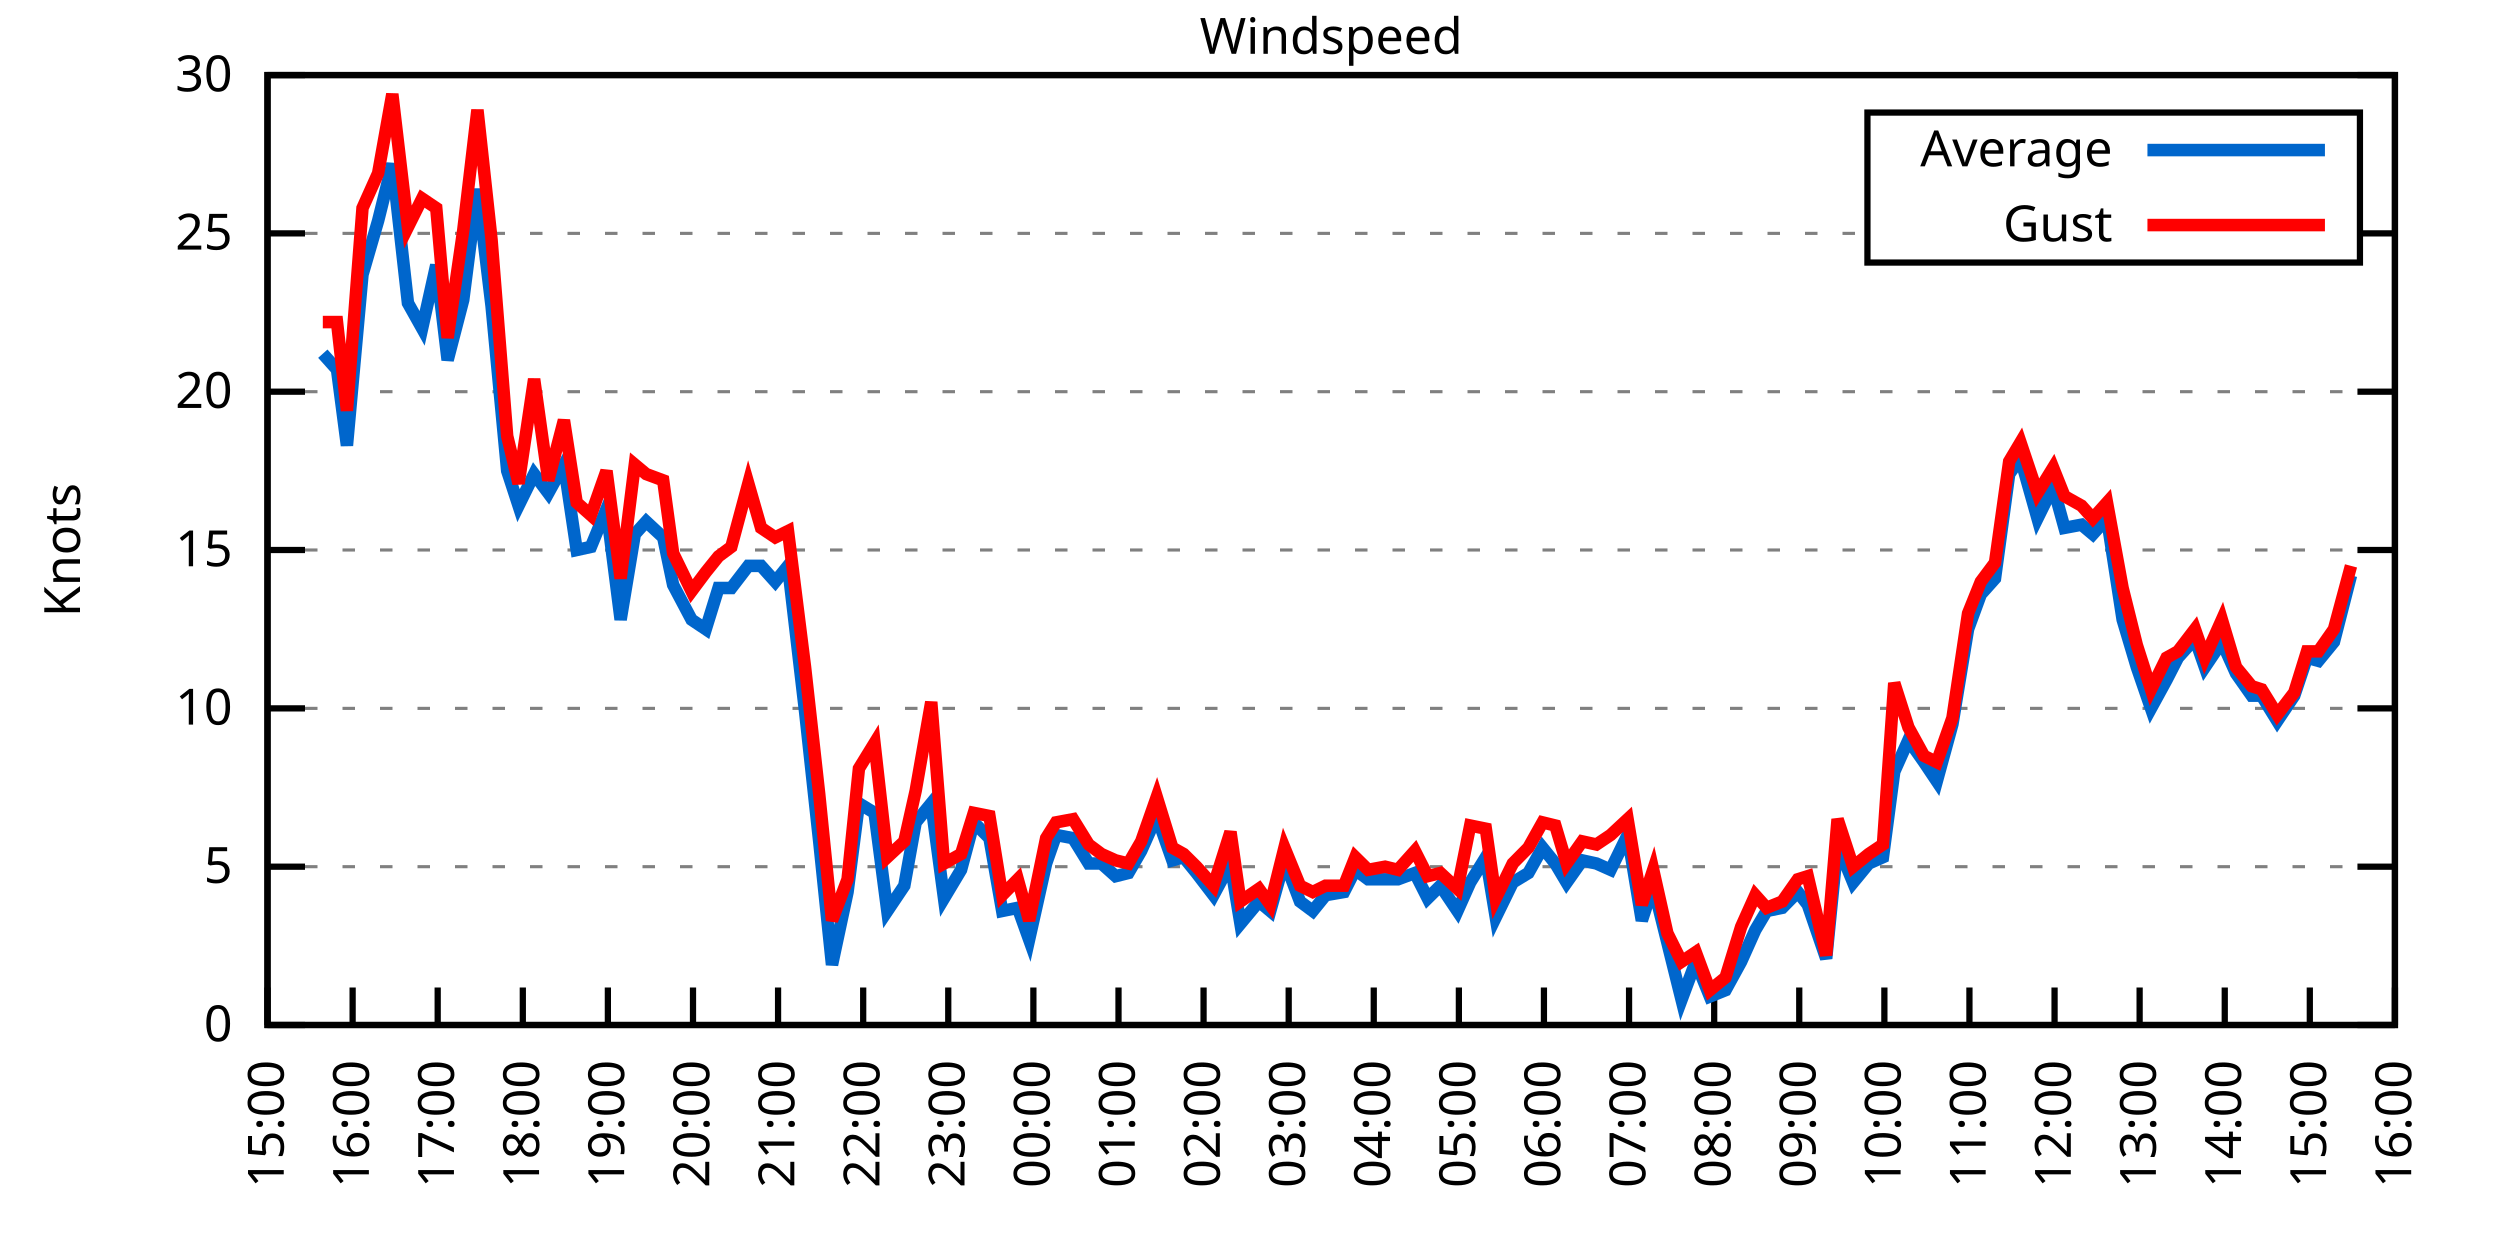
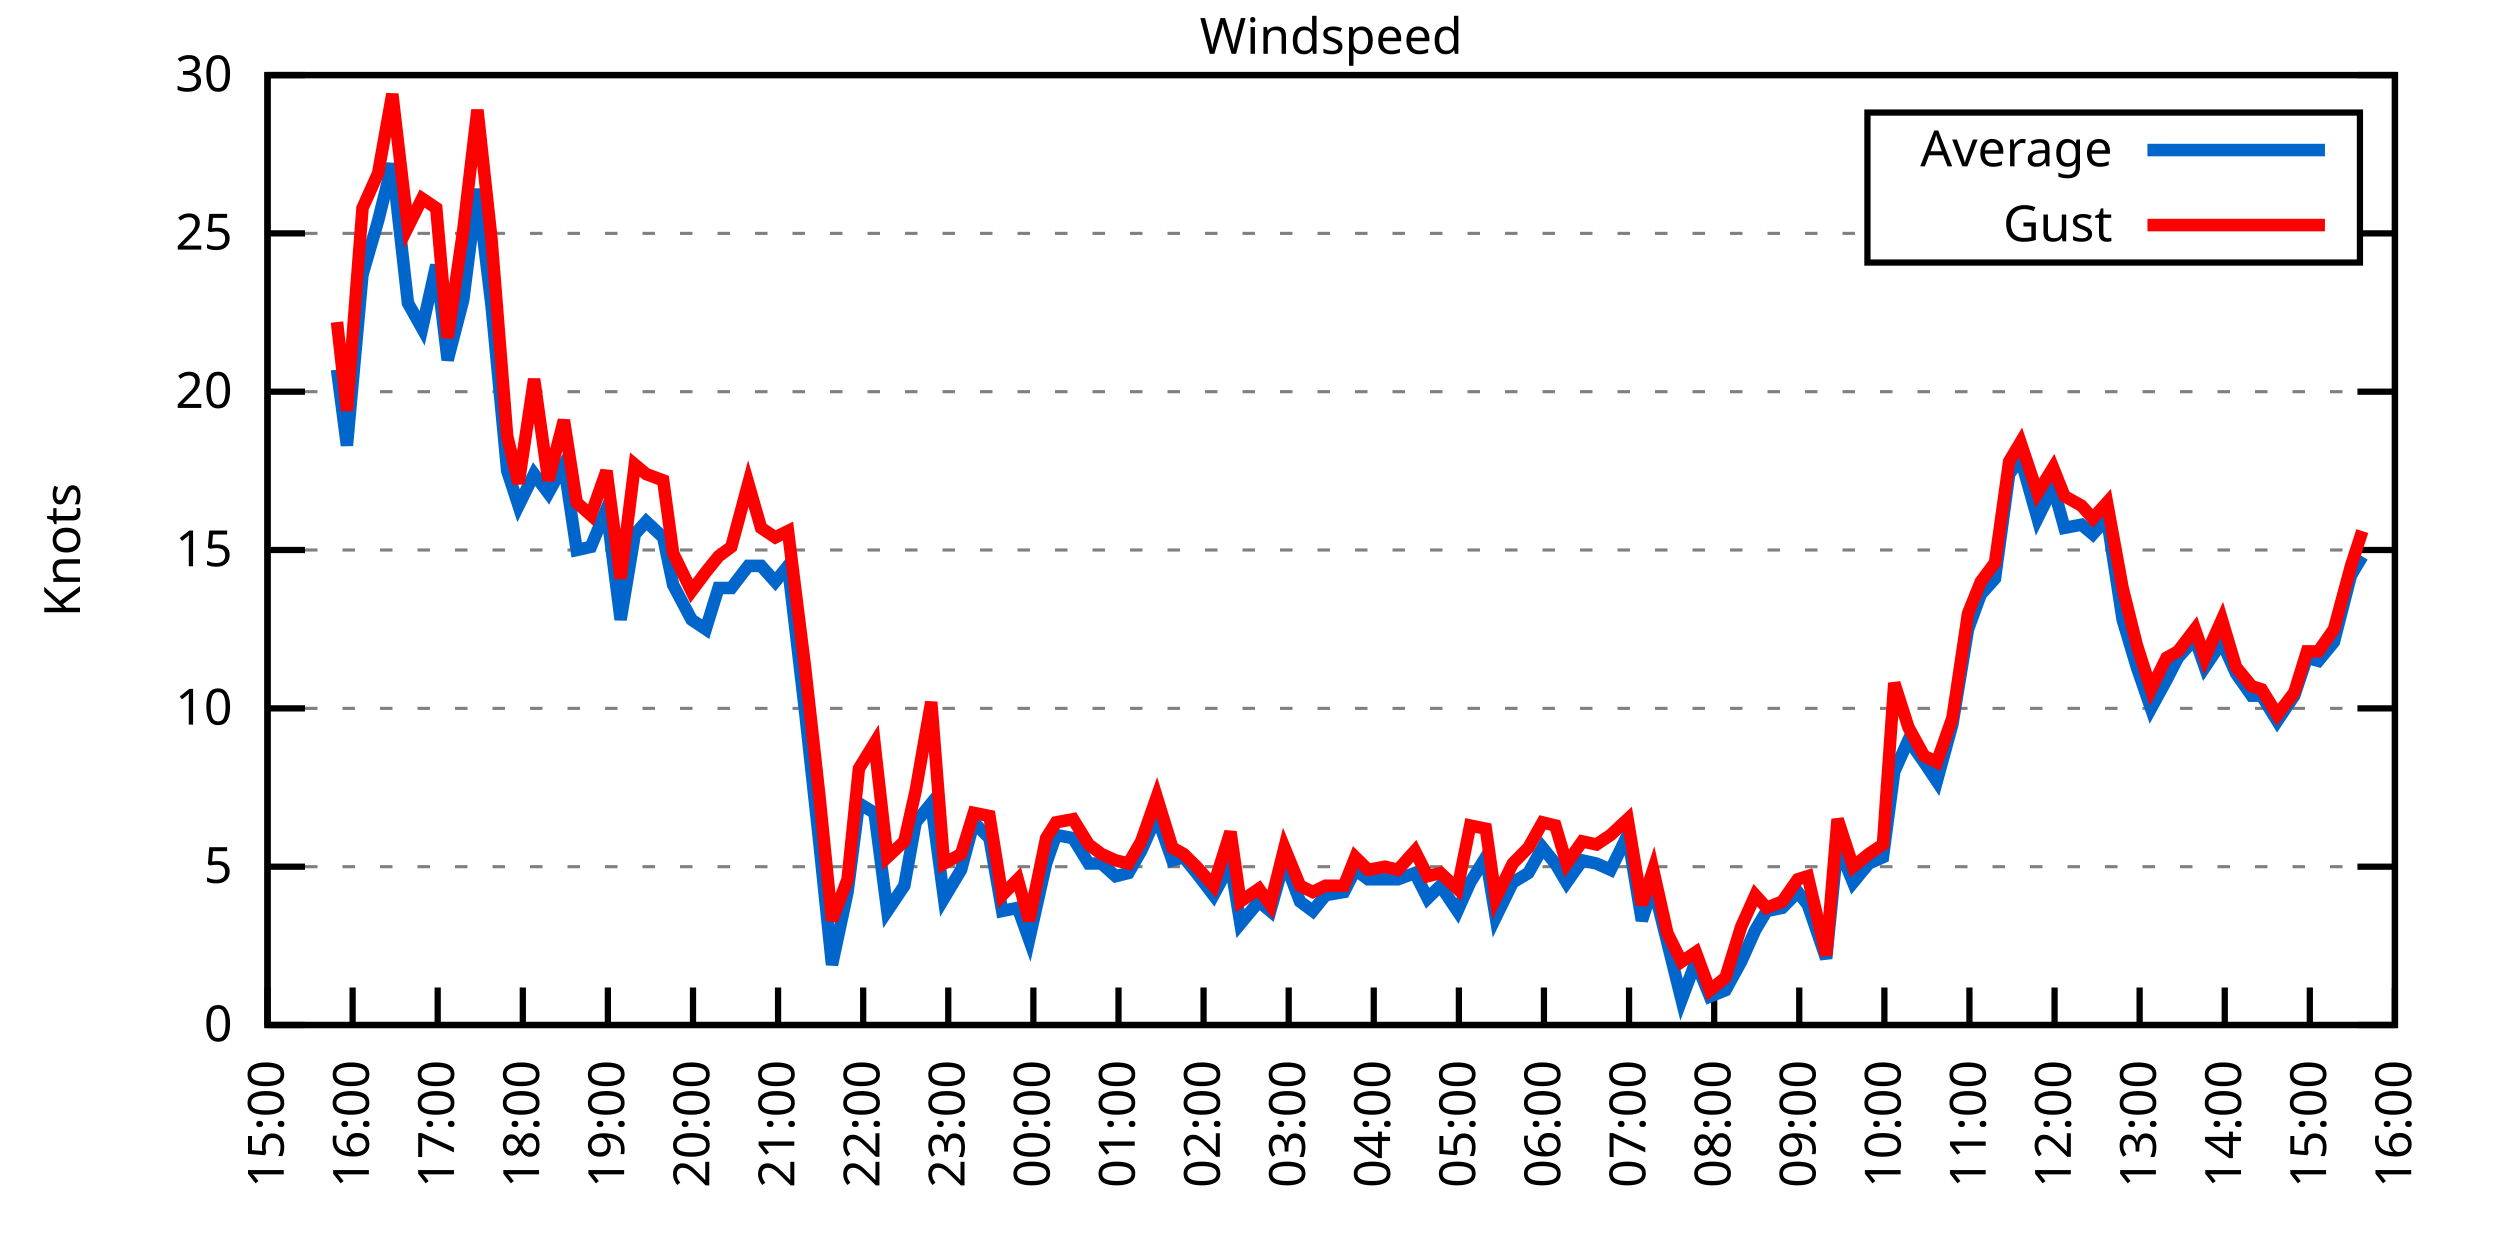
<svg xmlns="http://www.w3.org/2000/svg" xmlns:xlink="http://www.w3.org/1999/xlink" width="400" height="200" viewBox="0 0 400 200">
  <g id="gnuplot_canvas">
    <rect x="0" y="0" width="400" height="200" fill="none" />
    <defs>
      <circle id="gpDot" r="0.5" stroke-width="0.5" stroke="currentColor" />
      <path id="gpPt0" stroke-width="0.333" stroke="currentColor" d="M-1,0 h2 M0,-1 v2" />
      <path id="gpPt1" stroke-width="0.333" stroke="currentColor" d="M-1,-1 L1,1 M1,-1 L-1,1" />
      <path id="gpPt2" stroke-width="0.333" stroke="currentColor" d="M-1,0 L1,0 M0,-1 L0,1 M-1,-1 L1,1 M-1,1 L1,-1" />
      <rect id="gpPt3" stroke-width="0.333" stroke="currentColor" x="-1" y="-1" width="2" height="2" />
      <rect id="gpPt4" stroke-width="0.333" stroke="currentColor" fill="currentColor" x="-1" y="-1" width="2" height="2" />
      <circle id="gpPt5" stroke-width="0.333" stroke="currentColor" cx="0" cy="0" r="1" />
      <use xlink:href="#gpPt5" id="gpPt6" fill="currentColor" stroke="none" />
      <path id="gpPt7" stroke-width="0.333" stroke="currentColor" d="M0,-1.33 L-1.33,0.67 L1.33,0.67 z" />
      <use xlink:href="#gpPt7" id="gpPt8" fill="currentColor" stroke="none" />
      <use xlink:href="#gpPt7" id="gpPt9" stroke="currentColor" transform="rotate(180)" />
      <use xlink:href="#gpPt9" id="gpPt10" fill="currentColor" stroke="none" />
      <use xlink:href="#gpPt3" id="gpPt11" stroke="currentColor" transform="rotate(45)" />
      <use xlink:href="#gpPt11" id="gpPt12" fill="currentColor" stroke="none" />
      <path id="gpPt13" stroke-width="0.333" stroke="currentColor" d="M0,1.330 L1.265,0.411 L0.782,-1.067 L-0.782,-1.076 L-1.265,0.411 z" />
      <use xlink:href="#gpPt13" id="gpPt14" fill="currentColor" stroke="none" />
      <filter id="textbox" filterUnits="objectBoundingBox" x="0" y="0" height="1" width="1">
        <feFlood flood-color="white" flood-opacity="1" result="bgnd" />
        <feComposite in="SourceGraphic" in2="bgnd" operator="atop" />
      </filter>
      <filter id="greybox" filterUnits="objectBoundingBox" x="0" y="0" height="1" width="1">
        <feFlood flood-color="lightgrey" flood-opacity="1" result="grey" />
        <feComposite in="SourceGraphic" in2="grey" operator="atop" />
      </filter>
    </defs>
    <g fill="none" color="white" stroke="currentColor" stroke-width="1.00" stroke-linecap="butt" stroke-linejoin="miter">
</g>
    <g fill="none" color="black" stroke="currentColor" stroke-width="1.00" stroke-linecap="butt" stroke-linejoin="miter">
      <g stroke="none" shape-rendering="crispEdges">
        <polygon fill="rgb(255, 255, 255)" points="42.80,164.00 383.18,164.00 383.18,12.02 42.80,12.02 " />
      </g>
    </g>
    <g fill="none" color="black" stroke="currentColor" stroke-width="1.00" stroke-linecap="butt" stroke-linejoin="miter">
</g>
    <g fill="none" color="black" stroke="black" stroke-width="0.50" stroke-linecap="butt" stroke-linejoin="miter">
</g>
    <g fill="none" color="gray" stroke="currentColor" stroke-width="0.50" stroke-linecap="butt" stroke-linejoin="miter">
      <path stroke="gray" stroke-dasharray="2,4" class="gridline" d="M42.80,164.00 L383.19,164.00  " />
    </g>
    <g fill="none" color="gray" stroke="gray" stroke-width="1.00" stroke-linecap="butt" stroke-linejoin="miter">
</g>
    <g fill="none" color="black" stroke="currentColor" stroke-width="1.00" stroke-linecap="butt" stroke-linejoin="miter">
      <path stroke="black" d="M42.80,164.00 L48.80,164.00 M383.19,164.00 L377.19,164.00  " />
      <g transform="translate(37.20,166.60)" stroke="none" fill="black" font-family="Sans" font-size="8.00" text-anchor="end">
        <text>
          <tspan font-family="Sans"> 0</tspan>
        </text>
      </g>
    </g>
    <g fill="none" color="black" stroke="currentColor" stroke-width="1.00" stroke-linecap="butt" stroke-linejoin="miter">
</g>
    <g fill="none" color="black" stroke="black" stroke-width="0.50" stroke-linecap="butt" stroke-linejoin="miter">
</g>
    <g fill="none" color="gray" stroke="currentColor" stroke-width="0.50" stroke-linecap="butt" stroke-linejoin="miter">
      <path stroke="gray" stroke-dasharray="2,4" class="gridline" d="M42.80,138.67 L383.19,138.67  " />
    </g>
    <g fill="none" color="gray" stroke="gray" stroke-width="1.00" stroke-linecap="butt" stroke-linejoin="miter">
</g>
    <g fill="none" color="black" stroke="currentColor" stroke-width="1.00" stroke-linecap="butt" stroke-linejoin="miter">
      <path stroke="black" d="M42.80,138.67 L48.80,138.67 M383.19,138.67 L377.19,138.67  " />
      <g transform="translate(37.20,141.27)" stroke="none" fill="black" font-family="Sans" font-size="8.00" text-anchor="end">
        <text>
          <tspan font-family="Sans"> 5</tspan>
        </text>
      </g>
    </g>
    <g fill="none" color="black" stroke="currentColor" stroke-width="1.00" stroke-linecap="butt" stroke-linejoin="miter">
</g>
    <g fill="none" color="black" stroke="black" stroke-width="0.50" stroke-linecap="butt" stroke-linejoin="miter">
</g>
    <g fill="none" color="gray" stroke="currentColor" stroke-width="0.50" stroke-linecap="butt" stroke-linejoin="miter">
      <path stroke="gray" stroke-dasharray="2,4" class="gridline" d="M42.80,113.34 L383.19,113.34  " />
    </g>
    <g fill="none" color="gray" stroke="gray" stroke-width="1.00" stroke-linecap="butt" stroke-linejoin="miter">
</g>
    <g fill="none" color="black" stroke="currentColor" stroke-width="1.00" stroke-linecap="butt" stroke-linejoin="miter">
      <path stroke="black" d="M42.80,113.34 L48.80,113.34 M383.19,113.34 L377.19,113.34  " />
      <g transform="translate(37.20,115.94)" stroke="none" fill="black" font-family="Sans" font-size="8.00" text-anchor="end">
        <text>
          <tspan font-family="Sans"> 10</tspan>
        </text>
      </g>
    </g>
    <g fill="none" color="black" stroke="currentColor" stroke-width="1.00" stroke-linecap="butt" stroke-linejoin="miter">
</g>
    <g fill="none" color="black" stroke="black" stroke-width="0.50" stroke-linecap="butt" stroke-linejoin="miter">
</g>
    <g fill="none" color="gray" stroke="currentColor" stroke-width="0.50" stroke-linecap="butt" stroke-linejoin="miter">
      <path stroke="gray" stroke-dasharray="2,4" class="gridline" d="M42.80,88.00 L383.19,88.00  " />
    </g>
    <g fill="none" color="gray" stroke="gray" stroke-width="1.00" stroke-linecap="butt" stroke-linejoin="miter">
</g>
    <g fill="none" color="black" stroke="currentColor" stroke-width="1.00" stroke-linecap="butt" stroke-linejoin="miter">
      <path stroke="black" d="M42.80,88.00 L48.80,88.00 M383.19,88.00 L377.19,88.00  " />
      <g transform="translate(37.20,90.60)" stroke="none" fill="black" font-family="Sans" font-size="8.00" text-anchor="end">
        <text>
          <tspan font-family="Sans"> 15</tspan>
        </text>
      </g>
    </g>
    <g fill="none" color="black" stroke="currentColor" stroke-width="1.00" stroke-linecap="butt" stroke-linejoin="miter">
</g>
    <g fill="none" color="black" stroke="black" stroke-width="0.50" stroke-linecap="butt" stroke-linejoin="miter">
</g>
    <g fill="none" color="gray" stroke="currentColor" stroke-width="0.50" stroke-linecap="butt" stroke-linejoin="miter">
      <path stroke="gray" stroke-dasharray="2,4" class="gridline" d="M42.80,62.67 L383.19,62.67  " />
    </g>
    <g fill="none" color="gray" stroke="gray" stroke-width="1.00" stroke-linecap="butt" stroke-linejoin="miter">
</g>
    <g fill="none" color="black" stroke="currentColor" stroke-width="1.00" stroke-linecap="butt" stroke-linejoin="miter">
      <path stroke="black" d="M42.80,62.67 L48.80,62.67 M383.19,62.67 L377.19,62.67  " />
      <g transform="translate(37.20,65.27)" stroke="none" fill="black" font-family="Sans" font-size="8.00" text-anchor="end">
        <text>
          <tspan font-family="Sans"> 20</tspan>
        </text>
      </g>
    </g>
    <g fill="none" color="black" stroke="currentColor" stroke-width="1.00" stroke-linecap="butt" stroke-linejoin="miter">
</g>
    <g fill="none" color="black" stroke="black" stroke-width="0.50" stroke-linecap="butt" stroke-linejoin="miter">
</g>
    <g fill="none" color="gray" stroke="currentColor" stroke-width="0.50" stroke-linecap="butt" stroke-linejoin="miter">
      <path stroke="gray" stroke-dasharray="2,4" class="gridline" d="M42.80,37.34 L298.79,37.34 M377.59,37.34 L383.19,37.34  " />
    </g>
    <g fill="none" color="gray" stroke="gray" stroke-width="1.00" stroke-linecap="butt" stroke-linejoin="miter">
</g>
    <g fill="none" color="black" stroke="currentColor" stroke-width="1.00" stroke-linecap="butt" stroke-linejoin="miter">
      <path stroke="black" d="M42.80,37.34 L48.80,37.34 M383.19,37.34 L377.19,37.34  " />
      <g transform="translate(37.20,39.94)" stroke="none" fill="black" font-family="Sans" font-size="8.00" text-anchor="end">
        <text>
          <tspan font-family="Sans"> 25</tspan>
        </text>
      </g>
    </g>
    <g fill="none" color="black" stroke="currentColor" stroke-width="1.00" stroke-linecap="butt" stroke-linejoin="miter">
</g>
    <g fill="none" color="black" stroke="black" stroke-width="0.50" stroke-linecap="butt" stroke-linejoin="miter">
</g>
    <g fill="none" color="gray" stroke="currentColor" stroke-width="0.50" stroke-linecap="butt" stroke-linejoin="miter">
      <path stroke="gray" stroke-dasharray="2,4" class="gridline" d="M42.80,12.01 L383.19,12.01  " />
    </g>
    <g fill="none" color="gray" stroke="gray" stroke-width="1.00" stroke-linecap="butt" stroke-linejoin="miter">
</g>
    <g fill="none" color="black" stroke="currentColor" stroke-width="1.00" stroke-linecap="butt" stroke-linejoin="miter">
      <path stroke="black" d="M42.80,12.01 L48.80,12.01 M383.19,12.01 L377.19,12.01  " />
      <g transform="translate(37.20,14.61)" stroke="none" fill="black" font-family="Sans" font-size="8.00" text-anchor="end">
        <text>
          <tspan font-family="Sans"> 30</tspan>
        </text>
      </g>
    </g>
    <g fill="none" color="black" stroke="currentColor" stroke-width="1.00" stroke-linecap="butt" stroke-linejoin="miter">
      <path stroke="black" d="M42.80,164.00 L42.80,158.00  " />
      <g transform="translate(45.40,169.60) rotate(270.00)" stroke="none" fill="black" font-family="Sans" font-size="8.00" text-anchor="end">
        <text>
          <tspan font-family="Sans">15:00</tspan>
        </text>
      </g>
    </g>
    <g fill="none" color="black" stroke="currentColor" stroke-width="1.00" stroke-linecap="butt" stroke-linejoin="miter">
      <path stroke="black" d="M56.42,164.00 L56.42,158.00  " />
      <g transform="translate(59.02,169.60) rotate(270.00)" stroke="none" fill="black" font-family="Sans" font-size="8.00" text-anchor="end">
        <text>
          <tspan font-family="Sans">16:00</tspan>
        </text>
      </g>
    </g>
    <g fill="none" color="black" stroke="currentColor" stroke-width="1.00" stroke-linecap="butt" stroke-linejoin="miter">
      <path stroke="black" d="M70.03,164.00 L70.03,158.00  " />
      <g transform="translate(72.63,169.60) rotate(270.00)" stroke="none" fill="black" font-family="Sans" font-size="8.00" text-anchor="end">
        <text>
          <tspan font-family="Sans">17:00</tspan>
        </text>
      </g>
    </g>
    <g fill="none" color="black" stroke="currentColor" stroke-width="1.00" stroke-linecap="butt" stroke-linejoin="miter">
      <path stroke="black" d="M83.65,164.00 L83.65,158.00  " />
      <g transform="translate(86.25,169.60) rotate(270.00)" stroke="none" fill="black" font-family="Sans" font-size="8.00" text-anchor="end">
        <text>
          <tspan font-family="Sans">18:00</tspan>
        </text>
      </g>
    </g>
    <g fill="none" color="black" stroke="currentColor" stroke-width="1.00" stroke-linecap="butt" stroke-linejoin="miter">
      <path stroke="black" d="M97.26,164.00 L97.26,158.00  " />
      <g transform="translate(99.86,169.60) rotate(270.00)" stroke="none" fill="black" font-family="Sans" font-size="8.00" text-anchor="end">
        <text>
          <tspan font-family="Sans">19:00</tspan>
        </text>
      </g>
    </g>
    <g fill="none" color="black" stroke="currentColor" stroke-width="1.00" stroke-linecap="butt" stroke-linejoin="miter">
      <path stroke="black" d="M110.88,164.00 L110.88,158.00  " />
      <g transform="translate(113.48,169.60) rotate(270.00)" stroke="none" fill="black" font-family="Sans" font-size="8.00" text-anchor="end">
        <text>
          <tspan font-family="Sans">20:00</tspan>
        </text>
      </g>
    </g>
    <g fill="none" color="black" stroke="currentColor" stroke-width="1.00" stroke-linecap="butt" stroke-linejoin="miter">
      <path stroke="black" d="M124.49,164.00 L124.49,158.00  " />
      <g transform="translate(127.09,169.60) rotate(270.00)" stroke="none" fill="black" font-family="Sans" font-size="8.00" text-anchor="end">
        <text>
          <tspan font-family="Sans">21:00</tspan>
        </text>
      </g>
    </g>
    <g fill="none" color="black" stroke="currentColor" stroke-width="1.00" stroke-linecap="butt" stroke-linejoin="miter">
      <path stroke="black" d="M138.11,164.00 L138.11,158.00  " />
      <g transform="translate(140.71,169.60) rotate(270.00)" stroke="none" fill="black" font-family="Sans" font-size="8.00" text-anchor="end">
        <text>
          <tspan font-family="Sans">22:00</tspan>
        </text>
      </g>
    </g>
    <g fill="none" color="black" stroke="currentColor" stroke-width="1.00" stroke-linecap="butt" stroke-linejoin="miter">
      <path stroke="black" d="M151.72,164.00 L151.72,158.00  " />
      <g transform="translate(154.32,169.60) rotate(270.00)" stroke="none" fill="black" font-family="Sans" font-size="8.00" text-anchor="end">
        <text>
          <tspan font-family="Sans">23:00</tspan>
        </text>
      </g>
    </g>
    <g fill="none" color="black" stroke="currentColor" stroke-width="1.00" stroke-linecap="butt" stroke-linejoin="miter">
      <path stroke="black" d="M165.34,164.00 L165.34,158.00  " />
      <g transform="translate(167.94,169.60) rotate(270.00)" stroke="none" fill="black" font-family="Sans" font-size="8.00" text-anchor="end">
        <text>
          <tspan font-family="Sans">00:00</tspan>
        </text>
      </g>
    </g>
    <g fill="none" color="black" stroke="currentColor" stroke-width="1.00" stroke-linecap="butt" stroke-linejoin="miter">
      <path stroke="black" d="M178.96,164.00 L178.96,158.00  " />
      <g transform="translate(181.56,169.60) rotate(270.00)" stroke="none" fill="black" font-family="Sans" font-size="8.00" text-anchor="end">
        <text>
          <tspan font-family="Sans">01:00</tspan>
        </text>
      </g>
    </g>
    <g fill="none" color="black" stroke="currentColor" stroke-width="1.00" stroke-linecap="butt" stroke-linejoin="miter">
      <path stroke="black" d="M192.57,164.00 L192.57,158.00  " />
      <g transform="translate(195.17,169.60) rotate(270.00)" stroke="none" fill="black" font-family="Sans" font-size="8.00" text-anchor="end">
        <text>
          <tspan font-family="Sans">02:00</tspan>
        </text>
      </g>
    </g>
    <g fill="none" color="black" stroke="currentColor" stroke-width="1.00" stroke-linecap="butt" stroke-linejoin="miter">
      <path stroke="black" d="M206.19,164.00 L206.19,158.00  " />
      <g transform="translate(208.79,169.60) rotate(270.00)" stroke="none" fill="black" font-family="Sans" font-size="8.00" text-anchor="end">
        <text>
          <tspan font-family="Sans">03:00</tspan>
        </text>
      </g>
    </g>
    <g fill="none" color="black" stroke="currentColor" stroke-width="1.00" stroke-linecap="butt" stroke-linejoin="miter">
      <path stroke="black" d="M219.80,164.00 L219.80,158.00  " />
      <g transform="translate(222.40,169.60) rotate(270.00)" stroke="none" fill="black" font-family="Sans" font-size="8.00" text-anchor="end">
        <text>
          <tspan font-family="Sans">04:00</tspan>
        </text>
      </g>
    </g>
    <g fill="none" color="black" stroke="currentColor" stroke-width="1.00" stroke-linecap="butt" stroke-linejoin="miter">
      <path stroke="black" d="M233.42,164.00 L233.42,158.00  " />
      <g transform="translate(236.02,169.60) rotate(270.00)" stroke="none" fill="black" font-family="Sans" font-size="8.00" text-anchor="end">
        <text>
          <tspan font-family="Sans">05:00</tspan>
        </text>
      </g>
    </g>
    <g fill="none" color="black" stroke="currentColor" stroke-width="1.00" stroke-linecap="butt" stroke-linejoin="miter">
      <path stroke="black" d="M247.03,164.00 L247.03,158.00  " />
      <g transform="translate(249.63,169.60) rotate(270.00)" stroke="none" fill="black" font-family="Sans" font-size="8.00" text-anchor="end">
        <text>
          <tspan font-family="Sans">06:00</tspan>
        </text>
      </g>
    </g>
    <g fill="none" color="black" stroke="currentColor" stroke-width="1.00" stroke-linecap="butt" stroke-linejoin="miter">
      <path stroke="black" d="M260.65,164.00 L260.65,158.00  " />
      <g transform="translate(263.25,169.60) rotate(270.00)" stroke="none" fill="black" font-family="Sans" font-size="8.00" text-anchor="end">
        <text>
          <tspan font-family="Sans">07:00</tspan>
        </text>
      </g>
    </g>
    <g fill="none" color="black" stroke="currentColor" stroke-width="1.00" stroke-linecap="butt" stroke-linejoin="miter">
      <path stroke="black" d="M274.27,164.00 L274.27,158.00  " />
      <g transform="translate(276.87,169.60) rotate(270.00)" stroke="none" fill="black" font-family="Sans" font-size="8.00" text-anchor="end">
        <text>
          <tspan font-family="Sans">08:00</tspan>
        </text>
      </g>
    </g>
    <g fill="none" color="black" stroke="currentColor" stroke-width="1.00" stroke-linecap="butt" stroke-linejoin="miter">
      <path stroke="black" d="M287.88,164.00 L287.88,158.00  " />
      <g transform="translate(290.48,169.60) rotate(270.00)" stroke="none" fill="black" font-family="Sans" font-size="8.00" text-anchor="end">
        <text>
          <tspan font-family="Sans">09:00</tspan>
        </text>
      </g>
    </g>
    <g fill="none" color="black" stroke="currentColor" stroke-width="1.00" stroke-linecap="butt" stroke-linejoin="miter">
      <path stroke="black" d="M301.50,164.00 L301.50,158.00  " />
      <g transform="translate(304.10,169.60) rotate(270.00)" stroke="none" fill="black" font-family="Sans" font-size="8.00" text-anchor="end">
        <text>
          <tspan font-family="Sans">10:00</tspan>
        </text>
      </g>
    </g>
    <g fill="none" color="black" stroke="currentColor" stroke-width="1.00" stroke-linecap="butt" stroke-linejoin="miter">
      <path stroke="black" d="M315.11,164.00 L315.11,158.00  " />
      <g transform="translate(317.71,169.60) rotate(270.00)" stroke="none" fill="black" font-family="Sans" font-size="8.00" text-anchor="end">
        <text>
          <tspan font-family="Sans">11:00</tspan>
        </text>
      </g>
    </g>
    <g fill="none" color="black" stroke="currentColor" stroke-width="1.00" stroke-linecap="butt" stroke-linejoin="miter">
      <path stroke="black" d="M328.73,164.00 L328.73,158.00  " />
      <g transform="translate(331.33,169.60) rotate(270.00)" stroke="none" fill="black" font-family="Sans" font-size="8.00" text-anchor="end">
        <text>
          <tspan font-family="Sans">12:00</tspan>
        </text>
      </g>
    </g>
    <g fill="none" color="black" stroke="currentColor" stroke-width="1.00" stroke-linecap="butt" stroke-linejoin="miter">
      <path stroke="black" d="M342.34,164.00 L342.34,158.00  " />
      <g transform="translate(344.94,169.60) rotate(270.00)" stroke="none" fill="black" font-family="Sans" font-size="8.00" text-anchor="end">
        <text>
          <tspan font-family="Sans">13:00</tspan>
        </text>
      </g>
    </g>
    <g fill="none" color="black" stroke="currentColor" stroke-width="1.00" stroke-linecap="butt" stroke-linejoin="miter">
      <path stroke="black" d="M355.96,164.00 L355.96,158.00  " />
      <g transform="translate(358.56,169.60) rotate(270.00)" stroke="none" fill="black" font-family="Sans" font-size="8.00" text-anchor="end">
        <text>
          <tspan font-family="Sans">14:00</tspan>
        </text>
      </g>
    </g>
    <g fill="none" color="black" stroke="currentColor" stroke-width="1.00" stroke-linecap="butt" stroke-linejoin="miter">
      <path stroke="black" d="M369.57,164.00 L369.57,158.00  " />
      <g transform="translate(372.17,169.60) rotate(270.00)" stroke="none" fill="black" font-family="Sans" font-size="8.00" text-anchor="end">
        <text>
          <tspan font-family="Sans">15:00</tspan>
        </text>
      </g>
    </g>
    <g fill="none" color="black" stroke="currentColor" stroke-width="1.00" stroke-linecap="butt" stroke-linejoin="miter">
      <path stroke="black" d="M383.19,164.00 L383.19,158.00  " />
      <g transform="translate(385.79,169.60) rotate(270.00)" stroke="none" fill="black" font-family="Sans" font-size="8.00" text-anchor="end">
        <text>
          <tspan font-family="Sans">16:00</tspan>
        </text>
      </g>
    </g>
    <g fill="none" color="black" stroke="currentColor" stroke-width="1.00" stroke-linecap="butt" stroke-linejoin="miter">
</g>
    <g fill="none" color="black" stroke="currentColor" stroke-width="1.00" stroke-linecap="butt" stroke-linejoin="miter">
      <path stroke="black" d="M42.80,12.01 L42.80,164.00 L383.19,164.00 L383.19,12.01 L42.80,12.01 Z  " />
    </g>
    <g fill="none" color="black" stroke="currentColor" stroke-width="1.00" stroke-linecap="butt" stroke-linejoin="miter">
</g>
    <g fill="none" color="black" stroke="currentColor" stroke-width="1.00" stroke-linecap="butt" stroke-linejoin="miter">
      <path stroke="black" d="M298.79,42.01 L298.79,18.01 L377.59,18.01 L377.59,42.01 L298.79,42.01 Z  " />
    </g>
    <g id="Windspeed_plot_1">
      <g fill="none" color="white" stroke="black" stroke-width="2.00" stroke-linecap="butt" stroke-linejoin="miter">
</g>
      <g fill="none" color="black" stroke="currentColor" stroke-width="2.00" stroke-linecap="butt" stroke-linejoin="miter">
        <g transform="translate(337.99,26.61)" stroke="none" fill="black" font-family="Sans" font-size="8.00" text-anchor="end">
          <text>
            <tspan font-family="Sans">Average</tspan>
          </text>
        </g>
      </g>
      <g fill="none" color="black" stroke="currentColor" stroke-width="2.00" stroke-linecap="butt" stroke-linejoin="miter">
-         <path stroke="rgb(  0, 102, 204)" d="M343.59,24.01 L371.99,24.01 M51.65,56.59 L53.92,59.13 L55.51,71.29 L58.00,43.93 L60.50,35.32 L62.77,26.20   L65.27,48.49 L67.54,52.54 L69.80,42.41 L71.62,57.61 L74.12,47.98 L76.39,30.25 L78.65,48.99 L81.15,75.34   L82.97,80.91 L85.46,75.85 L87.73,78.89 L90.23,74.33 L92.27,88.00 L94.54,87.50 L97.04,81.42 L99.30,99.15   L101.57,85.47 L103.39,83.45 L106.11,85.98 L107.70,93.58 L110.65,99.15 L112.92,100.67 L114.96,94.08 L117.01,94.08   L119.73,90.54 L121.77,90.54 L124.04,93.07 L126.08,90.54 L128.81,113.84 L131.07,134.62 L133.12,154.37 L135.61,142.72   L137.43,128.54 L139.92,130.06 L141.97,145.76 L144.69,141.71 L146.51,131.58 L149.00,128.54 L151.04,143.73 L153.77,139.17   L155.81,131.58 L158.31,134.11 L160.35,145.76 L162.84,145.25 L164.66,150.32 L167.38,138.16 L168.97,133.60 L171.69,134.11   L174.19,138.16 L176.23,138.16 L178.50,140.19 L180.54,139.68 L182.59,136.14 L185.08,130.56 L187.58,137.66 L189.39,137.15   L191.44,139.68 L194.16,143.23 L196.88,138.16 L198.47,147.79 L201.42,144.24 L203.24,145.76 L205.51,137.66 L208.00,144.24   L210.04,145.76 L212.09,143.23 L215.04,142.72 L216.85,139.17 L218.90,140.69 L221.62,140.69 L223.66,140.69 L226.38,139.68   L228.43,143.73 L230.47,141.71 L233.19,145.76 L235.23,141.20 L237.73,137.15 L239.32,146.77 L242.04,141.20 L244.54,139.68   L246.81,135.63 L248.85,138.16 L250.66,141.20 L253.16,137.66 L255.43,138.16 L257.70,139.17 L260.42,133.60 L262.69,147.28   L264.51,141.71 L266.78,150.83 L269.05,159.95 L271.32,153.87 L273.58,159.44 L276.08,158.43 L278.58,153.87 L280.85,148.80   L282.66,145.76 L285.16,145.25 L287.65,142.72 L289.24,144.75 L292.19,153.36 L294.01,135.12 L296.50,141.20 L299.00,138.16   L301.27,137.15 L303.08,123.47 L305.35,118.40 L307.85,121.95 L309.89,124.99 L312.39,115.87 L314.89,100.67 L316.93,95.10   L319.20,92.56 L321.47,75.85 L323.28,73.31 L326.00,82.94 L328.50,77.87 L330.32,84.46 L333.04,83.95 L334.85,85.47   L337.12,82.94 L339.62,99.15 L341.89,106.75 L344.16,113.34 L346.65,108.78 L348.47,105.23 L351.19,102.19 L352.78,106.75   L355.50,102.70 L357.77,107.76 L360.27,111.31 L361.86,111.31 L364.36,115.36 L367.08,111.31 L369.12,105.23 L370.94,105.74   L373.43,102.70 L376.16,92.06  " />
+         <path stroke="rgb(  0, 102, 204)" d="M343.59,24.01 L371.99,24.01 M53.92,59.13 L55.51,71.29 L58.00,43.93 L60.50,35.32 L62.77,26.20 L65.27,48.49   L67.54,52.54 L69.80,42.41 L71.62,57.61 L74.12,47.98 L76.39,30.25 L78.65,48.99 L81.15,75.34 L82.97,80.91   L85.46,75.85 L87.73,78.89 L90.23,74.33 L92.27,88.00 L94.54,87.50 L97.04,81.42 L99.30,99.15 L101.57,85.47   L103.39,83.45 L106.11,85.98 L107.70,93.58 L110.65,99.15 L112.92,100.67 L114.96,94.08 L117.01,94.08 L119.73,90.54   L121.77,90.54 L124.04,93.07 L126.08,90.54 L128.81,113.84 L131.07,134.62 L133.12,154.37 L135.61,142.72 L137.43,128.54   L139.92,130.06 L141.97,145.76 L144.69,141.71 L146.51,131.58 L149.00,128.54 L151.04,143.73 L153.77,139.17 L155.81,131.58   L158.31,134.11 L160.35,145.76 L162.84,145.25 L164.66,150.32 L167.38,138.16 L168.97,133.60 L171.69,134.11 L174.19,138.16   L176.23,138.16 L178.50,140.19 L180.54,139.68 L182.59,136.14 L185.08,130.56 L187.58,137.66 L189.39,137.15 L191.44,139.68   L194.16,143.23 L196.88,138.16 L198.47,147.79 L201.42,144.24 L203.24,145.76 L205.51,137.66 L208.00,144.24 L210.04,145.76   L212.09,143.23 L215.04,142.72 L216.85,139.17 L218.90,140.69 L221.62,140.69 L223.66,140.69 L226.38,139.68 L228.43,143.73   L230.47,141.71 L233.19,145.76 L235.23,141.20 L237.73,137.15 L239.32,146.77 L242.04,141.20 L244.54,139.68 L246.81,135.63   L248.85,138.16 L250.66,141.20 L253.16,137.66 L255.43,138.16 L257.70,139.17 L260.42,133.60 L262.69,147.28 L264.51,141.71   L266.78,150.83 L269.05,159.95 L271.32,153.87 L273.58,159.44 L276.08,158.43 L278.58,153.87 L280.85,148.80 L282.66,145.76   L285.16,145.25 L287.65,142.72 L289.24,144.75 L292.19,153.36 L294.01,135.12 L296.50,141.20 L299.00,138.16 L301.27,137.15   L303.08,123.47 L305.35,118.40 L307.85,121.95 L309.89,124.99 L312.39,115.87 L314.89,100.67 L316.93,95.10 L319.20,92.56   L321.47,75.85 L323.28,73.31 L326.00,82.94 L328.50,77.87 L330.32,84.46 L333.04,83.95 L334.85,85.47 L337.12,82.94   L339.62,99.15 L341.89,106.75 L344.16,113.34 L346.65,108.78 L348.47,105.23 L351.19,102.19 L352.78,106.75 L355.50,102.70   L357.77,107.76 L360.27,111.31 L361.86,111.31 L364.36,115.36 L367.08,111.31 L369.12,105.23 L370.94,105.74 L373.43,102.70   L376.16,92.06 L377.97,89.02  " />
      </g>
    </g>
    <g id="Windspeed_plot_2">
      <g fill="none" color="black" stroke="currentColor" stroke-width="2.00" stroke-linecap="butt" stroke-linejoin="miter">
        <g transform="translate(337.99,38.61)" stroke="none" fill="black" font-family="Sans" font-size="8.00" text-anchor="end">
          <text>
            <tspan font-family="Sans">Gust</tspan>
          </text>
        </g>
      </g>
      <g fill="none" color="black" stroke="currentColor" stroke-width="2.00" stroke-linecap="butt" stroke-linejoin="miter">
-         <path stroke="rgb(255,   0,   0)" d="M343.59,36.01 L371.99,36.01 M51.65,51.53 L53.92,51.53 L55.51,65.71 L58.00,33.29 L60.50,27.72 L62.77,15.05   L65.27,36.33 L67.54,31.77 L69.80,33.29 L71.62,54.06 L74.12,36.84 L76.39,17.58 L78.65,38.35 L81.15,69.77   L82.97,77.37 L85.46,60.65 L87.73,76.86 L90.23,67.23 L92.27,80.41 L94.54,82.43 L97.04,75.34 L99.30,92.56   L101.57,74.33 L103.39,75.85 L106.11,76.86 L107.70,88.51 L110.65,94.59 L112.92,91.55 L114.96,89.02 L117.01,87.50   L119.73,77.37 L121.77,84.46 L124.04,85.98 L126.08,84.97 L128.81,106.75 L131.07,127.02 L133.12,147.28 L135.61,140.69   L137.43,122.96 L139.92,118.91 L141.97,137.15 L144.69,134.62 L146.51,126.51 L149.00,112.32 L151.04,138.16 L153.77,136.64   L155.81,130.06 L158.31,130.56 L160.35,143.23 L162.84,140.69 L164.66,147.28 L167.38,134.11 L168.97,131.58 L171.69,131.07   L174.19,135.12 L176.23,136.64 L178.50,137.66 L180.54,138.16 L182.59,134.62 L185.08,127.52 L187.58,135.63 L189.39,136.64   L191.44,138.67 L194.16,141.71 L196.88,133.10 L198.47,144.24 L201.42,142.21 L203.24,144.75 L205.51,135.63 L208.00,141.71   L210.04,142.72 L212.09,141.71 L215.04,141.71 L216.85,137.15 L218.90,139.17 L221.62,138.67 L223.66,139.17 L226.38,136.14   L228.43,140.19 L230.47,139.68 L233.19,142.21 L235.23,132.08 L237.73,132.59 L239.32,143.73 L242.04,138.16 L244.54,135.63   L246.81,131.58 L248.85,132.08 L250.66,138.16 L253.16,134.62 L255.43,135.12 L257.70,133.60 L260.42,131.07 L262.69,144.75   L264.51,139.17 L266.78,149.31 L269.05,153.87 L271.32,152.35 L273.58,158.43 L276.08,156.40 L278.58,148.29 L280.85,143.23   L282.66,145.25 L285.16,144.24 L287.65,140.69 L289.24,140.19 L292.19,152.85 L294.01,131.07 L296.50,138.67 L299.00,136.64   L301.27,135.12 L303.08,109.28 L305.35,116.38 L307.85,120.94 L309.89,121.95 L312.39,114.86 L314.89,98.14 L316.93,93.07   L319.20,90.03 L321.47,73.82 L323.28,70.78 L326.00,78.89 L328.50,74.83 L330.32,79.39 L333.04,80.91 L334.85,82.94   L337.12,80.41 L339.62,94.08 L341.89,103.20 L344.16,110.30 L346.65,105.23 L348.47,104.22 L351.19,100.67 L352.78,105.23   L355.50,99.15 L357.77,106.75 L360.27,109.79 L361.86,110.30 L364.36,114.35 L367.08,110.80 L369.12,104.22 L370.94,104.22   L373.43,100.67 L376.16,90.54  " />
+         <path stroke="rgb(255,   0,   0)" d="M343.59,36.01 L371.99,36.01 M53.92,51.53 L55.51,65.71 L58.00,33.29 L60.50,27.72 L62.77,15.05 L65.27,36.33   L67.54,31.77 L69.80,33.29 L71.62,54.06 L74.12,36.84 L76.39,17.58 L78.65,38.35 L81.15,69.77 L82.97,77.37   L85.46,60.65 L87.73,76.86 L90.23,67.23 L92.27,80.41 L94.54,82.43 L97.04,75.34 L99.30,92.56 L101.57,74.33   L103.39,75.85 L106.11,76.86 L107.70,88.51 L110.65,94.59 L112.92,91.55 L114.96,89.02 L117.01,87.50 L119.73,77.37   L121.77,84.46 L124.04,85.98 L126.08,84.97 L128.81,106.75 L131.07,127.02 L133.12,147.28 L135.61,140.69 L137.43,122.96   L139.92,118.91 L141.97,137.15 L144.69,134.62 L146.51,126.51 L149.00,112.32 L151.04,138.16 L153.77,136.64 L155.81,130.06   L158.31,130.56 L160.35,143.23 L162.84,140.69 L164.66,147.28 L167.38,134.11 L168.97,131.58 L171.69,131.07 L174.19,135.12   L176.23,136.64 L178.50,137.66 L180.54,138.16 L182.59,134.62 L185.08,127.52 L187.58,135.63 L189.39,136.64 L191.44,138.67   L194.16,141.71 L196.88,133.10 L198.47,144.24 L201.42,142.21 L203.24,144.75 L205.51,135.63 L208.00,141.71 L210.04,142.72   L212.09,141.71 L215.04,141.71 L216.85,137.15 L218.90,139.17 L221.62,138.67 L223.66,139.17 L226.38,136.14 L228.43,140.19   L230.47,139.68 L233.19,142.21 L235.23,132.08 L237.73,132.59 L239.32,143.73 L242.04,138.16 L244.54,135.63 L246.81,131.58   L248.85,132.08 L250.66,138.16 L253.16,134.62 L255.43,135.12 L257.70,133.60 L260.42,131.07 L262.69,144.75 L264.51,139.17   L266.78,149.31 L269.05,153.87 L271.32,152.35 L273.58,158.43 L276.08,156.40 L278.58,148.29 L280.85,143.23 L282.66,145.25   L285.16,144.24 L287.65,140.69 L289.24,140.19 L292.19,152.85 L294.01,131.07 L296.50,138.67 L299.00,136.64 L301.27,135.12   L303.08,109.28 L305.35,116.38 L307.85,120.94 L309.89,121.95 L312.39,114.86 L314.89,98.14 L316.93,93.07 L319.20,90.03   L321.47,73.82 L323.28,70.78 L326.00,78.89 L328.50,74.83 L330.32,79.39 L333.04,80.91 L334.85,82.94 L337.12,80.41   L339.62,94.08 L341.89,103.20 L344.16,110.30 L346.65,105.23 L348.47,104.22 L351.19,100.67 L352.78,105.23 L355.50,99.15   L357.77,106.75 L360.27,109.79 L361.86,110.30 L364.36,114.35 L367.08,110.80 L369.12,104.22 L370.94,104.22 L373.43,100.67   L376.16,90.54 L377.97,84.97  " />
      </g>
    </g>
    <g fill="none" color="black" stroke="currentColor" stroke-width="2.00" stroke-linecap="butt" stroke-linejoin="miter">
</g>
    <g fill="none" color="black" stroke="black" stroke-width="1.00" stroke-linecap="butt" stroke-linejoin="miter">
</g>
    <g fill="none" color="black" stroke="currentColor" stroke-width="1.00" stroke-linecap="butt" stroke-linejoin="miter">
      <path stroke="black" d="M42.80,12.01 L42.80,164.00 L383.19,164.00 L383.19,12.01 L42.80,12.01 Z  " />
      <g transform="translate(12.80,88.01) rotate(270.00)" stroke="none" fill="black" font-family="Sans" font-size="8.00" text-anchor="middle">
        <text>
          <tspan font-family="Sans">Knots</tspan>
        </text>
      </g>
    </g>
    <g fill="none" color="black" stroke="currentColor" stroke-width="1.00" stroke-linecap="butt" stroke-linejoin="miter">
</g>
    <g fill="none" color="black" stroke="currentColor" stroke-width="1.00" stroke-linecap="butt" stroke-linejoin="miter">
      <g transform="translate(212.99,8.61)" stroke="none" fill="black" font-family="Sans" font-size="8.00" text-anchor="middle">
        <text>
          <tspan font-family="Sans">Windspeed</tspan>
        </text>
      </g>
    </g>
    <g fill="none" color="black" stroke="currentColor" stroke-width="1.00" stroke-linecap="butt" stroke-linejoin="miter">
</g>
  </g>
</svg>
